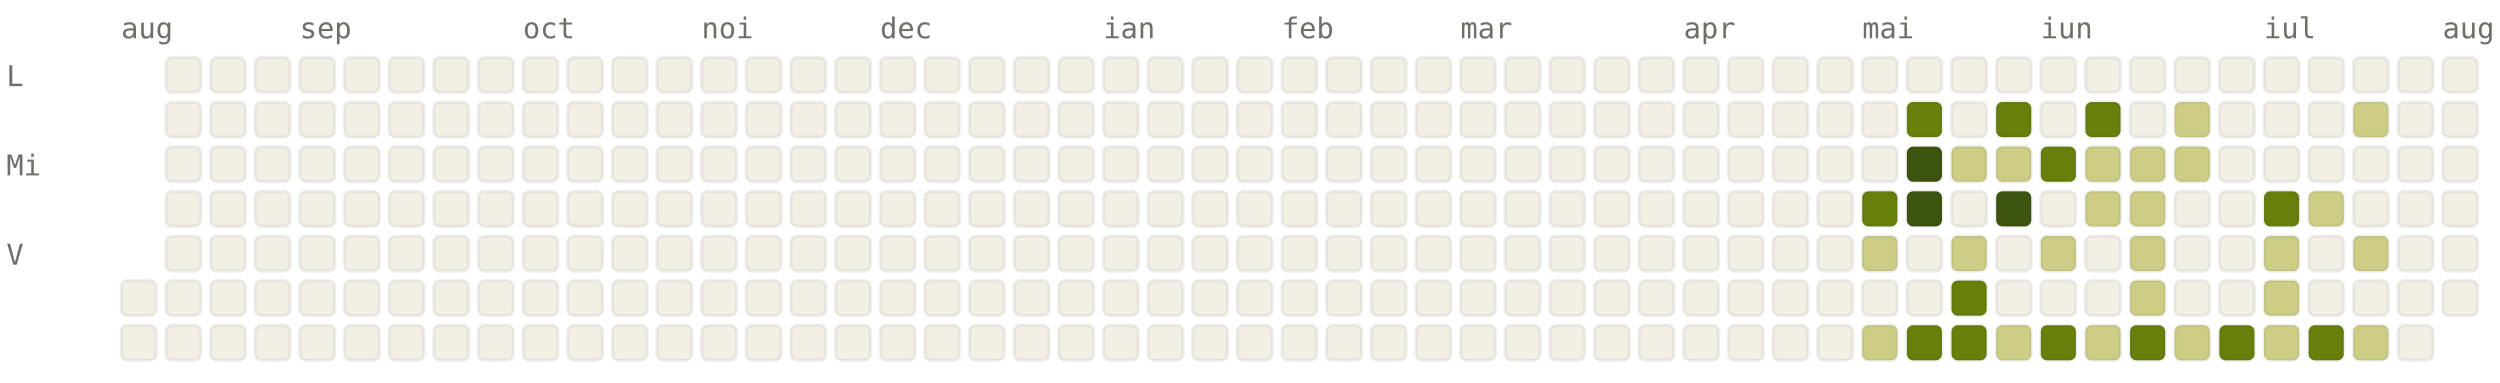
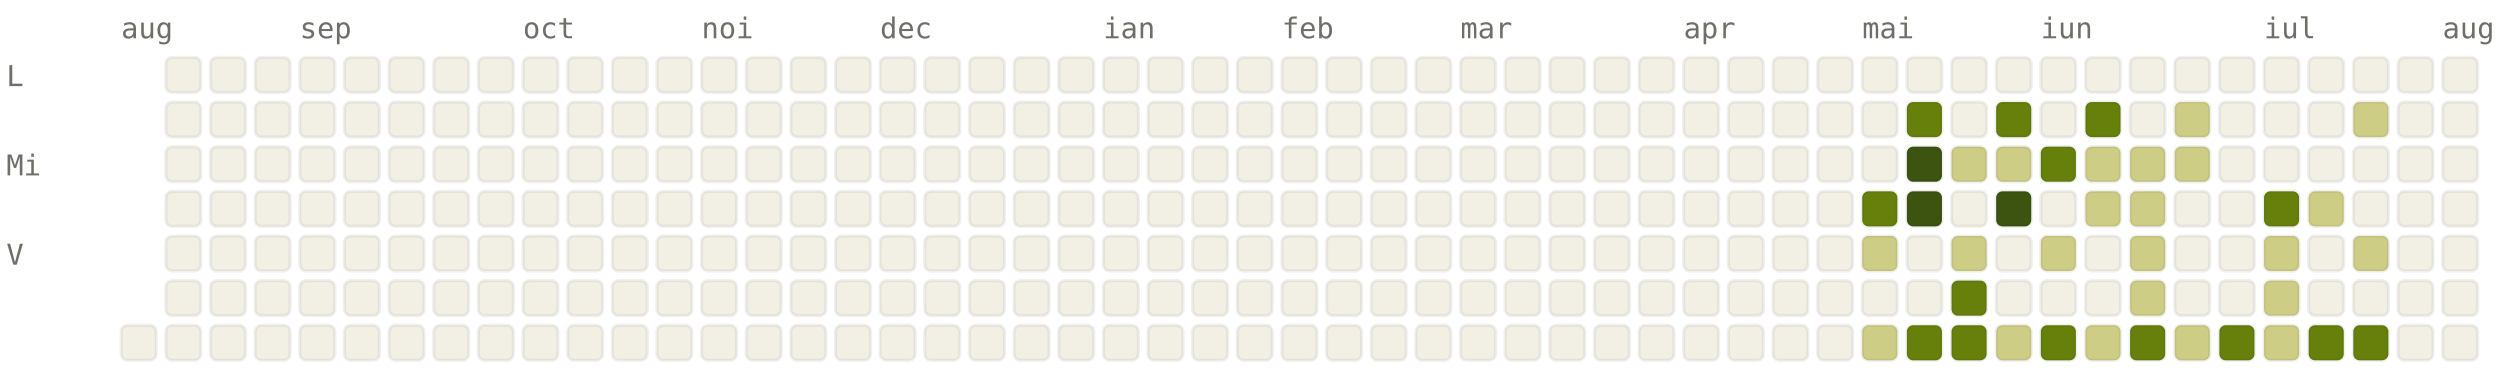
<svg xmlns="http://www.w3.org/2000/svg" viewBox="0 0 784 120" width="784" height="120" font-family="ui-monospace, SFMono-Regular, Menlo, monospace" font-size="9">
  <style>.l0{fill:#F2F0E5;stroke:rgba(0,0,0,0.06)}.l1{fill:#CDCD86;stroke:rgba(0,0,0,0.06)}.l2{fill:#A0AF54;stroke:rgba(0,0,0,0.06)}.l3{fill:#66800B;stroke:rgba(0,0,0,0.06)}.l4{fill:#3D5410;stroke:rgba(0,0,0,0.06)}.lbl{fill:#6F6E69}@media (prefers-color-scheme: dark){.l0{fill:#1C1B1A;stroke:rgba(255,255,255,0.04)}.l1{fill:#2A3D11;stroke:rgba(255,255,255,0.04)}.l2{fill:#4D6B0E;stroke:rgba(255,255,255,0.04)}.l3{fill:#879A39;stroke:rgba(255,255,255,0.04)}.l4{fill:#CDCD86;stroke:rgba(255,255,255,0.04)}.lbl{fill:#878580}}</style>
  <text x="38" y="12" class="lbl">aug</text>
  <text x="94" y="12" class="lbl">sep</text>
  <text x="164" y="12" class="lbl">oct</text>
  <text x="220" y="12" class="lbl">noi</text>
  <text x="276" y="12" class="lbl">dec</text>
  <text x="346" y="12" class="lbl">ian</text>
  <text x="402" y="12" class="lbl">feb</text>
  <text x="458" y="12" class="lbl">mar</text>
  <text x="528" y="12" class="lbl">apr</text>
  <text x="584" y="12" class="lbl">mai</text>
  <text x="640" y="12" class="lbl">iun</text>
  <text x="710" y="12" class="lbl">iul</text>
  <text x="766" y="12" class="lbl">aug</text>
  <text x="2" y="27" class="lbl">L</text>
  <text x="2" y="55" class="lbl">Mi</text>
  <text x="2" y="83" class="lbl">V</text>
-   <rect x="38" y="88" width="11" height="11" rx="2" ry="2" class="l0" />
  <rect x="38" y="102" width="11" height="11" rx="2" ry="2" class="l0" />
  <rect x="52" y="18" width="11" height="11" rx="2" ry="2" class="l0" />
  <rect x="52" y="32" width="11" height="11" rx="2" ry="2" class="l0" />
  <rect x="52" y="46" width="11" height="11" rx="2" ry="2" class="l0" />
  <rect x="52" y="60" width="11" height="11" rx="2" ry="2" class="l0" />
  <rect x="52" y="74" width="11" height="11" rx="2" ry="2" class="l0" />
  <rect x="52" y="88" width="11" height="11" rx="2" ry="2" class="l0" />
  <rect x="52" y="102" width="11" height="11" rx="2" ry="2" class="l0" />
  <rect x="66" y="18" width="11" height="11" rx="2" ry="2" class="l0" />
  <rect x="66" y="32" width="11" height="11" rx="2" ry="2" class="l0" />
  <rect x="66" y="46" width="11" height="11" rx="2" ry="2" class="l0" />
  <rect x="66" y="60" width="11" height="11" rx="2" ry="2" class="l0" />
  <rect x="66" y="74" width="11" height="11" rx="2" ry="2" class="l0" />
  <rect x="66" y="88" width="11" height="11" rx="2" ry="2" class="l0" />
  <rect x="66" y="102" width="11" height="11" rx="2" ry="2" class="l0" />
  <rect x="80" y="18" width="11" height="11" rx="2" ry="2" class="l0" />
  <rect x="80" y="32" width="11" height="11" rx="2" ry="2" class="l0" />
  <rect x="80" y="46" width="11" height="11" rx="2" ry="2" class="l0" />
  <rect x="80" y="60" width="11" height="11" rx="2" ry="2" class="l0" />
  <rect x="80" y="74" width="11" height="11" rx="2" ry="2" class="l0" />
  <rect x="80" y="88" width="11" height="11" rx="2" ry="2" class="l0" />
  <rect x="80" y="102" width="11" height="11" rx="2" ry="2" class="l0" />
  <rect x="94" y="18" width="11" height="11" rx="2" ry="2" class="l0" />
  <rect x="94" y="32" width="11" height="11" rx="2" ry="2" class="l0" />
  <rect x="94" y="46" width="11" height="11" rx="2" ry="2" class="l0" />
  <rect x="94" y="60" width="11" height="11" rx="2" ry="2" class="l0" />
  <rect x="94" y="74" width="11" height="11" rx="2" ry="2" class="l0" />
  <rect x="94" y="88" width="11" height="11" rx="2" ry="2" class="l0" />
  <rect x="94" y="102" width="11" height="11" rx="2" ry="2" class="l0" />
  <rect x="108" y="18" width="11" height="11" rx="2" ry="2" class="l0" />
  <rect x="108" y="32" width="11" height="11" rx="2" ry="2" class="l0" />
  <rect x="108" y="46" width="11" height="11" rx="2" ry="2" class="l0" />
  <rect x="108" y="60" width="11" height="11" rx="2" ry="2" class="l0" />
  <rect x="108" y="74" width="11" height="11" rx="2" ry="2" class="l0" />
  <rect x="108" y="88" width="11" height="11" rx="2" ry="2" class="l0" />
  <rect x="108" y="102" width="11" height="11" rx="2" ry="2" class="l0" />
  <rect x="122" y="18" width="11" height="11" rx="2" ry="2" class="l0" />
  <rect x="122" y="32" width="11" height="11" rx="2" ry="2" class="l0" />
  <rect x="122" y="46" width="11" height="11" rx="2" ry="2" class="l0" />
  <rect x="122" y="60" width="11" height="11" rx="2" ry="2" class="l0" />
  <rect x="122" y="74" width="11" height="11" rx="2" ry="2" class="l0" />
  <rect x="122" y="88" width="11" height="11" rx="2" ry="2" class="l0" />
  <rect x="122" y="102" width="11" height="11" rx="2" ry="2" class="l0" />
  <rect x="136" y="18" width="11" height="11" rx="2" ry="2" class="l0" />
  <rect x="136" y="32" width="11" height="11" rx="2" ry="2" class="l0" />
  <rect x="136" y="46" width="11" height="11" rx="2" ry="2" class="l0" />
  <rect x="136" y="60" width="11" height="11" rx="2" ry="2" class="l0" />
  <rect x="136" y="74" width="11" height="11" rx="2" ry="2" class="l0" />
  <rect x="136" y="88" width="11" height="11" rx="2" ry="2" class="l0" />
  <rect x="136" y="102" width="11" height="11" rx="2" ry="2" class="l0" />
  <rect x="150" y="18" width="11" height="11" rx="2" ry="2" class="l0" />
  <rect x="150" y="32" width="11" height="11" rx="2" ry="2" class="l0" />
  <rect x="150" y="46" width="11" height="11" rx="2" ry="2" class="l0" />
  <rect x="150" y="60" width="11" height="11" rx="2" ry="2" class="l0" />
  <rect x="150" y="74" width="11" height="11" rx="2" ry="2" class="l0" />
  <rect x="150" y="88" width="11" height="11" rx="2" ry="2" class="l0" />
  <rect x="150" y="102" width="11" height="11" rx="2" ry="2" class="l0" />
  <rect x="164" y="18" width="11" height="11" rx="2" ry="2" class="l0" />
  <rect x="164" y="32" width="11" height="11" rx="2" ry="2" class="l0" />
  <rect x="164" y="46" width="11" height="11" rx="2" ry="2" class="l0" />
  <rect x="164" y="60" width="11" height="11" rx="2" ry="2" class="l0" />
  <rect x="164" y="74" width="11" height="11" rx="2" ry="2" class="l0" />
  <rect x="164" y="88" width="11" height="11" rx="2" ry="2" class="l0" />
  <rect x="164" y="102" width="11" height="11" rx="2" ry="2" class="l0" />
  <rect x="178" y="18" width="11" height="11" rx="2" ry="2" class="l0" />
  <rect x="178" y="32" width="11" height="11" rx="2" ry="2" class="l0" />
  <rect x="178" y="46" width="11" height="11" rx="2" ry="2" class="l0" />
  <rect x="178" y="60" width="11" height="11" rx="2" ry="2" class="l0" />
  <rect x="178" y="74" width="11" height="11" rx="2" ry="2" class="l0" />
  <rect x="178" y="88" width="11" height="11" rx="2" ry="2" class="l0" />
  <rect x="178" y="102" width="11" height="11" rx="2" ry="2" class="l0" />
  <rect x="192" y="18" width="11" height="11" rx="2" ry="2" class="l0" />
  <rect x="192" y="32" width="11" height="11" rx="2" ry="2" class="l0" />
  <rect x="192" y="46" width="11" height="11" rx="2" ry="2" class="l0" />
  <rect x="192" y="60" width="11" height="11" rx="2" ry="2" class="l0" />
  <rect x="192" y="74" width="11" height="11" rx="2" ry="2" class="l0" />
  <rect x="192" y="88" width="11" height="11" rx="2" ry="2" class="l0" />
  <rect x="192" y="102" width="11" height="11" rx="2" ry="2" class="l0" />
  <rect x="206" y="18" width="11" height="11" rx="2" ry="2" class="l0" />
  <rect x="206" y="32" width="11" height="11" rx="2" ry="2" class="l0" />
  <rect x="206" y="46" width="11" height="11" rx="2" ry="2" class="l0" />
  <rect x="206" y="60" width="11" height="11" rx="2" ry="2" class="l0" />
  <rect x="206" y="74" width="11" height="11" rx="2" ry="2" class="l0" />
  <rect x="206" y="88" width="11" height="11" rx="2" ry="2" class="l0" />
  <rect x="206" y="102" width="11" height="11" rx="2" ry="2" class="l0" />
  <rect x="220" y="18" width="11" height="11" rx="2" ry="2" class="l0" />
  <rect x="220" y="32" width="11" height="11" rx="2" ry="2" class="l0" />
  <rect x="220" y="46" width="11" height="11" rx="2" ry="2" class="l0" />
  <rect x="220" y="60" width="11" height="11" rx="2" ry="2" class="l0" />
  <rect x="220" y="74" width="11" height="11" rx="2" ry="2" class="l0" />
  <rect x="220" y="88" width="11" height="11" rx="2" ry="2" class="l0" />
  <rect x="220" y="102" width="11" height="11" rx="2" ry="2" class="l0" />
  <rect x="234" y="18" width="11" height="11" rx="2" ry="2" class="l0" />
  <rect x="234" y="32" width="11" height="11" rx="2" ry="2" class="l0" />
  <rect x="234" y="46" width="11" height="11" rx="2" ry="2" class="l0" />
  <rect x="234" y="60" width="11" height="11" rx="2" ry="2" class="l0" />
  <rect x="234" y="74" width="11" height="11" rx="2" ry="2" class="l0" />
  <rect x="234" y="88" width="11" height="11" rx="2" ry="2" class="l0" />
  <rect x="234" y="102" width="11" height="11" rx="2" ry="2" class="l0" />
  <rect x="248" y="18" width="11" height="11" rx="2" ry="2" class="l0" />
  <rect x="248" y="32" width="11" height="11" rx="2" ry="2" class="l0" />
  <rect x="248" y="46" width="11" height="11" rx="2" ry="2" class="l0" />
  <rect x="248" y="60" width="11" height="11" rx="2" ry="2" class="l0" />
  <rect x="248" y="74" width="11" height="11" rx="2" ry="2" class="l0" />
  <rect x="248" y="88" width="11" height="11" rx="2" ry="2" class="l0" />
  <rect x="248" y="102" width="11" height="11" rx="2" ry="2" class="l0" />
  <rect x="262" y="18" width="11" height="11" rx="2" ry="2" class="l0" />
  <rect x="262" y="32" width="11" height="11" rx="2" ry="2" class="l0" />
  <rect x="262" y="46" width="11" height="11" rx="2" ry="2" class="l0" />
  <rect x="262" y="60" width="11" height="11" rx="2" ry="2" class="l0" />
  <rect x="262" y="74" width="11" height="11" rx="2" ry="2" class="l0" />
  <rect x="262" y="88" width="11" height="11" rx="2" ry="2" class="l0" />
  <rect x="262" y="102" width="11" height="11" rx="2" ry="2" class="l0" />
  <rect x="276" y="18" width="11" height="11" rx="2" ry="2" class="l0" />
  <rect x="276" y="32" width="11" height="11" rx="2" ry="2" class="l0" />
  <rect x="276" y="46" width="11" height="11" rx="2" ry="2" class="l0" />
  <rect x="276" y="60" width="11" height="11" rx="2" ry="2" class="l0" />
  <rect x="276" y="74" width="11" height="11" rx="2" ry="2" class="l0" />
  <rect x="276" y="88" width="11" height="11" rx="2" ry="2" class="l0" />
  <rect x="276" y="102" width="11" height="11" rx="2" ry="2" class="l0" />
  <rect x="290" y="18" width="11" height="11" rx="2" ry="2" class="l0" />
  <rect x="290" y="32" width="11" height="11" rx="2" ry="2" class="l0" />
  <rect x="290" y="46" width="11" height="11" rx="2" ry="2" class="l0" />
  <rect x="290" y="60" width="11" height="11" rx="2" ry="2" class="l0" />
  <rect x="290" y="74" width="11" height="11" rx="2" ry="2" class="l0" />
  <rect x="290" y="88" width="11" height="11" rx="2" ry="2" class="l0" />
  <rect x="290" y="102" width="11" height="11" rx="2" ry="2" class="l0" />
  <rect x="304" y="18" width="11" height="11" rx="2" ry="2" class="l0" />
  <rect x="304" y="32" width="11" height="11" rx="2" ry="2" class="l0" />
  <rect x="304" y="46" width="11" height="11" rx="2" ry="2" class="l0" />
  <rect x="304" y="60" width="11" height="11" rx="2" ry="2" class="l0" />
  <rect x="304" y="74" width="11" height="11" rx="2" ry="2" class="l0" />
  <rect x="304" y="88" width="11" height="11" rx="2" ry="2" class="l0" />
  <rect x="304" y="102" width="11" height="11" rx="2" ry="2" class="l0" />
  <rect x="318" y="18" width="11" height="11" rx="2" ry="2" class="l0" />
  <rect x="318" y="32" width="11" height="11" rx="2" ry="2" class="l0" />
  <rect x="318" y="46" width="11" height="11" rx="2" ry="2" class="l0" />
  <rect x="318" y="60" width="11" height="11" rx="2" ry="2" class="l0" />
  <rect x="318" y="74" width="11" height="11" rx="2" ry="2" class="l0" />
  <rect x="318" y="88" width="11" height="11" rx="2" ry="2" class="l0" />
  <rect x="318" y="102" width="11" height="11" rx="2" ry="2" class="l0" />
  <rect x="332" y="18" width="11" height="11" rx="2" ry="2" class="l0" />
  <rect x="332" y="32" width="11" height="11" rx="2" ry="2" class="l0" />
  <rect x="332" y="46" width="11" height="11" rx="2" ry="2" class="l0" />
  <rect x="332" y="60" width="11" height="11" rx="2" ry="2" class="l0" />
  <rect x="332" y="74" width="11" height="11" rx="2" ry="2" class="l0" />
  <rect x="332" y="88" width="11" height="11" rx="2" ry="2" class="l0" />
  <rect x="332" y="102" width="11" height="11" rx="2" ry="2" class="l0" />
  <rect x="346" y="18" width="11" height="11" rx="2" ry="2" class="l0" />
  <rect x="346" y="32" width="11" height="11" rx="2" ry="2" class="l0" />
  <rect x="346" y="46" width="11" height="11" rx="2" ry="2" class="l0" />
  <rect x="346" y="60" width="11" height="11" rx="2" ry="2" class="l0" />
  <rect x="346" y="74" width="11" height="11" rx="2" ry="2" class="l0" />
  <rect x="346" y="88" width="11" height="11" rx="2" ry="2" class="l0" />
  <rect x="346" y="102" width="11" height="11" rx="2" ry="2" class="l0" />
  <rect x="360" y="18" width="11" height="11" rx="2" ry="2" class="l0" />
  <rect x="360" y="32" width="11" height="11" rx="2" ry="2" class="l0" />
  <rect x="360" y="46" width="11" height="11" rx="2" ry="2" class="l0" />
  <rect x="360" y="60" width="11" height="11" rx="2" ry="2" class="l0" />
  <rect x="360" y="74" width="11" height="11" rx="2" ry="2" class="l0" />
  <rect x="360" y="88" width="11" height="11" rx="2" ry="2" class="l0" />
  <rect x="360" y="102" width="11" height="11" rx="2" ry="2" class="l0" />
  <rect x="374" y="18" width="11" height="11" rx="2" ry="2" class="l0" />
  <rect x="374" y="32" width="11" height="11" rx="2" ry="2" class="l0" />
  <rect x="374" y="46" width="11" height="11" rx="2" ry="2" class="l0" />
  <rect x="374" y="60" width="11" height="11" rx="2" ry="2" class="l0" />
  <rect x="374" y="74" width="11" height="11" rx="2" ry="2" class="l0" />
  <rect x="374" y="88" width="11" height="11" rx="2" ry="2" class="l0" />
  <rect x="374" y="102" width="11" height="11" rx="2" ry="2" class="l0" />
  <rect x="388" y="18" width="11" height="11" rx="2" ry="2" class="l0" />
  <rect x="388" y="32" width="11" height="11" rx="2" ry="2" class="l0" />
  <rect x="388" y="46" width="11" height="11" rx="2" ry="2" class="l0" />
  <rect x="388" y="60" width="11" height="11" rx="2" ry="2" class="l0" />
  <rect x="388" y="74" width="11" height="11" rx="2" ry="2" class="l0" />
  <rect x="388" y="88" width="11" height="11" rx="2" ry="2" class="l0" />
  <rect x="388" y="102" width="11" height="11" rx="2" ry="2" class="l0" />
  <rect x="402" y="18" width="11" height="11" rx="2" ry="2" class="l0" />
  <rect x="402" y="32" width="11" height="11" rx="2" ry="2" class="l0" />
  <rect x="402" y="46" width="11" height="11" rx="2" ry="2" class="l0" />
  <rect x="402" y="60" width="11" height="11" rx="2" ry="2" class="l0" />
  <rect x="402" y="74" width="11" height="11" rx="2" ry="2" class="l0" />
  <rect x="402" y="88" width="11" height="11" rx="2" ry="2" class="l0" />
  <rect x="402" y="102" width="11" height="11" rx="2" ry="2" class="l0" />
  <rect x="416" y="18" width="11" height="11" rx="2" ry="2" class="l0" />
  <rect x="416" y="32" width="11" height="11" rx="2" ry="2" class="l0" />
  <rect x="416" y="46" width="11" height="11" rx="2" ry="2" class="l0" />
  <rect x="416" y="60" width="11" height="11" rx="2" ry="2" class="l0" />
  <rect x="416" y="74" width="11" height="11" rx="2" ry="2" class="l0" />
  <rect x="416" y="88" width="11" height="11" rx="2" ry="2" class="l0" />
  <rect x="416" y="102" width="11" height="11" rx="2" ry="2" class="l0" />
  <rect x="430" y="18" width="11" height="11" rx="2" ry="2" class="l0" />
  <rect x="430" y="32" width="11" height="11" rx="2" ry="2" class="l0" />
  <rect x="430" y="46" width="11" height="11" rx="2" ry="2" class="l0" />
  <rect x="430" y="60" width="11" height="11" rx="2" ry="2" class="l0" />
  <rect x="430" y="74" width="11" height="11" rx="2" ry="2" class="l0" />
  <rect x="430" y="88" width="11" height="11" rx="2" ry="2" class="l0" />
  <rect x="430" y="102" width="11" height="11" rx="2" ry="2" class="l0" />
  <rect x="444" y="18" width="11" height="11" rx="2" ry="2" class="l0" />
  <rect x="444" y="32" width="11" height="11" rx="2" ry="2" class="l0" />
  <rect x="444" y="46" width="11" height="11" rx="2" ry="2" class="l0" />
  <rect x="444" y="60" width="11" height="11" rx="2" ry="2" class="l0" />
  <rect x="444" y="74" width="11" height="11" rx="2" ry="2" class="l0" />
  <rect x="444" y="88" width="11" height="11" rx="2" ry="2" class="l0" />
  <rect x="444" y="102" width="11" height="11" rx="2" ry="2" class="l0" />
  <rect x="458" y="18" width="11" height="11" rx="2" ry="2" class="l0" />
  <rect x="458" y="32" width="11" height="11" rx="2" ry="2" class="l0" />
  <rect x="458" y="46" width="11" height="11" rx="2" ry="2" class="l0" />
  <rect x="458" y="60" width="11" height="11" rx="2" ry="2" class="l0" />
  <rect x="458" y="74" width="11" height="11" rx="2" ry="2" class="l0" />
  <rect x="458" y="88" width="11" height="11" rx="2" ry="2" class="l0" />
  <rect x="458" y="102" width="11" height="11" rx="2" ry="2" class="l0" />
  <rect x="472" y="18" width="11" height="11" rx="2" ry="2" class="l0" />
  <rect x="472" y="32" width="11" height="11" rx="2" ry="2" class="l0" />
  <rect x="472" y="46" width="11" height="11" rx="2" ry="2" class="l0" />
  <rect x="472" y="60" width="11" height="11" rx="2" ry="2" class="l0" />
  <rect x="472" y="74" width="11" height="11" rx="2" ry="2" class="l0" />
  <rect x="472" y="88" width="11" height="11" rx="2" ry="2" class="l0" />
  <rect x="472" y="102" width="11" height="11" rx="2" ry="2" class="l0" />
  <rect x="486" y="18" width="11" height="11" rx="2" ry="2" class="l0" />
  <rect x="486" y="32" width="11" height="11" rx="2" ry="2" class="l0" />
  <rect x="486" y="46" width="11" height="11" rx="2" ry="2" class="l0" />
  <rect x="486" y="60" width="11" height="11" rx="2" ry="2" class="l0" />
  <rect x="486" y="74" width="11" height="11" rx="2" ry="2" class="l0" />
  <rect x="486" y="88" width="11" height="11" rx="2" ry="2" class="l0" />
  <rect x="486" y="102" width="11" height="11" rx="2" ry="2" class="l0" />
  <rect x="500" y="18" width="11" height="11" rx="2" ry="2" class="l0" />
  <rect x="500" y="32" width="11" height="11" rx="2" ry="2" class="l0" />
  <rect x="500" y="46" width="11" height="11" rx="2" ry="2" class="l0" />
  <rect x="500" y="60" width="11" height="11" rx="2" ry="2" class="l0" />
  <rect x="500" y="74" width="11" height="11" rx="2" ry="2" class="l0" />
  <rect x="500" y="88" width="11" height="11" rx="2" ry="2" class="l0" />
  <rect x="500" y="102" width="11" height="11" rx="2" ry="2" class="l0" />
  <rect x="514" y="18" width="11" height="11" rx="2" ry="2" class="l0" />
  <rect x="514" y="32" width="11" height="11" rx="2" ry="2" class="l0" />
  <rect x="514" y="46" width="11" height="11" rx="2" ry="2" class="l0" />
  <rect x="514" y="60" width="11" height="11" rx="2" ry="2" class="l0" />
  <rect x="514" y="74" width="11" height="11" rx="2" ry="2" class="l0" />
  <rect x="514" y="88" width="11" height="11" rx="2" ry="2" class="l0" />
  <rect x="514" y="102" width="11" height="11" rx="2" ry="2" class="l0" />
  <rect x="528" y="18" width="11" height="11" rx="2" ry="2" class="l0" />
  <rect x="528" y="32" width="11" height="11" rx="2" ry="2" class="l0" />
  <rect x="528" y="46" width="11" height="11" rx="2" ry="2" class="l0" />
  <rect x="528" y="60" width="11" height="11" rx="2" ry="2" class="l0" />
  <rect x="528" y="74" width="11" height="11" rx="2" ry="2" class="l0" />
  <rect x="528" y="88" width="11" height="11" rx="2" ry="2" class="l0" />
  <rect x="528" y="102" width="11" height="11" rx="2" ry="2" class="l0" />
  <rect x="542" y="18" width="11" height="11" rx="2" ry="2" class="l0" />
  <rect x="542" y="32" width="11" height="11" rx="2" ry="2" class="l0" />
  <rect x="542" y="46" width="11" height="11" rx="2" ry="2" class="l0" />
  <rect x="542" y="60" width="11" height="11" rx="2" ry="2" class="l0" />
  <rect x="542" y="74" width="11" height="11" rx="2" ry="2" class="l0" />
  <rect x="542" y="88" width="11" height="11" rx="2" ry="2" class="l0" />
  <rect x="542" y="102" width="11" height="11" rx="2" ry="2" class="l0" />
  <rect x="556" y="18" width="11" height="11" rx="2" ry="2" class="l0" />
  <rect x="556" y="32" width="11" height="11" rx="2" ry="2" class="l0" />
  <rect x="556" y="46" width="11" height="11" rx="2" ry="2" class="l0" />
  <rect x="556" y="60" width="11" height="11" rx="2" ry="2" class="l0" />
  <rect x="556" y="74" width="11" height="11" rx="2" ry="2" class="l0" />
  <rect x="556" y="88" width="11" height="11" rx="2" ry="2" class="l0" />
  <rect x="556" y="102" width="11" height="11" rx="2" ry="2" class="l0" />
  <rect x="570" y="18" width="11" height="11" rx="2" ry="2" class="l0" />
  <rect x="570" y="32" width="11" height="11" rx="2" ry="2" class="l0" />
  <rect x="570" y="46" width="11" height="11" rx="2" ry="2" class="l0" />
  <rect x="570" y="60" width="11" height="11" rx="2" ry="2" class="l0" />
  <rect x="570" y="74" width="11" height="11" rx="2" ry="2" class="l0" />
  <rect x="570" y="88" width="11" height="11" rx="2" ry="2" class="l0" />
  <rect x="570" y="102" width="11" height="11" rx="2" ry="2" class="l0" />
  <rect x="584" y="18" width="11" height="11" rx="2" ry="2" class="l0" />
  <rect x="584" y="32" width="11" height="11" rx="2" ry="2" class="l0" />
  <rect x="584" y="46" width="11" height="11" rx="2" ry="2" class="l0" />
  <rect x="584" y="60" width="11" height="11" rx="2" ry="2" class="l3" />
  <rect x="584" y="74" width="11" height="11" rx="2" ry="2" class="l1" />
  <rect x="584" y="88" width="11" height="11" rx="2" ry="2" class="l0" />
  <rect x="584" y="102" width="11" height="11" rx="2" ry="2" class="l1" />
  <rect x="598" y="18" width="11" height="11" rx="2" ry="2" class="l0" />
  <rect x="598" y="32" width="11" height="11" rx="2" ry="2" class="l3" />
  <rect x="598" y="46" width="11" height="11" rx="2" ry="2" class="l4" />
  <rect x="598" y="60" width="11" height="11" rx="2" ry="2" class="l4" />
  <rect x="598" y="74" width="11" height="11" rx="2" ry="2" class="l0" />
  <rect x="598" y="88" width="11" height="11" rx="2" ry="2" class="l0" />
  <rect x="598" y="102" width="11" height="11" rx="2" ry="2" class="l3" />
  <rect x="612" y="18" width="11" height="11" rx="2" ry="2" class="l0" />
  <rect x="612" y="32" width="11" height="11" rx="2" ry="2" class="l0" />
  <rect x="612" y="46" width="11" height="11" rx="2" ry="2" class="l1" />
  <rect x="612" y="60" width="11" height="11" rx="2" ry="2" class="l0" />
  <rect x="612" y="74" width="11" height="11" rx="2" ry="2" class="l1" />
  <rect x="612" y="88" width="11" height="11" rx="2" ry="2" class="l3" />
  <rect x="612" y="102" width="11" height="11" rx="2" ry="2" class="l3" />
  <rect x="626" y="18" width="11" height="11" rx="2" ry="2" class="l0" />
  <rect x="626" y="32" width="11" height="11" rx="2" ry="2" class="l3" />
  <rect x="626" y="46" width="11" height="11" rx="2" ry="2" class="l1" />
  <rect x="626" y="60" width="11" height="11" rx="2" ry="2" class="l4" />
  <rect x="626" y="74" width="11" height="11" rx="2" ry="2" class="l0" />
  <rect x="626" y="88" width="11" height="11" rx="2" ry="2" class="l0" />
  <rect x="626" y="102" width="11" height="11" rx="2" ry="2" class="l1" />
  <rect x="640" y="18" width="11" height="11" rx="2" ry="2" class="l0" />
  <rect x="640" y="32" width="11" height="11" rx="2" ry="2" class="l0" />
  <rect x="640" y="46" width="11" height="11" rx="2" ry="2" class="l3" />
  <rect x="640" y="60" width="11" height="11" rx="2" ry="2" class="l0" />
  <rect x="640" y="74" width="11" height="11" rx="2" ry="2" class="l1" />
  <rect x="640" y="88" width="11" height="11" rx="2" ry="2" class="l0" />
  <rect x="640" y="102" width="11" height="11" rx="2" ry="2" class="l3" />
  <rect x="654" y="18" width="11" height="11" rx="2" ry="2" class="l0" />
  <rect x="654" y="32" width="11" height="11" rx="2" ry="2" class="l3" />
  <rect x="654" y="46" width="11" height="11" rx="2" ry="2" class="l1" />
  <rect x="654" y="60" width="11" height="11" rx="2" ry="2" class="l1" />
  <rect x="654" y="74" width="11" height="11" rx="2" ry="2" class="l0" />
  <rect x="654" y="88" width="11" height="11" rx="2" ry="2" class="l0" />
  <rect x="654" y="102" width="11" height="11" rx="2" ry="2" class="l1" />
  <rect x="668" y="18" width="11" height="11" rx="2" ry="2" class="l0" />
  <rect x="668" y="32" width="11" height="11" rx="2" ry="2" class="l0" />
  <rect x="668" y="46" width="11" height="11" rx="2" ry="2" class="l1" />
  <rect x="668" y="60" width="11" height="11" rx="2" ry="2" class="l1" />
  <rect x="668" y="74" width="11" height="11" rx="2" ry="2" class="l1" />
  <rect x="668" y="88" width="11" height="11" rx="2" ry="2" class="l1" />
  <rect x="668" y="102" width="11" height="11" rx="2" ry="2" class="l3" />
  <rect x="682" y="18" width="11" height="11" rx="2" ry="2" class="l0" />
  <rect x="682" y="32" width="11" height="11" rx="2" ry="2" class="l1" />
  <rect x="682" y="46" width="11" height="11" rx="2" ry="2" class="l1" />
  <rect x="682" y="60" width="11" height="11" rx="2" ry="2" class="l0" />
  <rect x="682" y="74" width="11" height="11" rx="2" ry="2" class="l0" />
  <rect x="682" y="88" width="11" height="11" rx="2" ry="2" class="l0" />
  <rect x="682" y="102" width="11" height="11" rx="2" ry="2" class="l1" />
  <rect x="696" y="18" width="11" height="11" rx="2" ry="2" class="l0" />
  <rect x="696" y="32" width="11" height="11" rx="2" ry="2" class="l0" />
  <rect x="696" y="46" width="11" height="11" rx="2" ry="2" class="l0" />
  <rect x="696" y="60" width="11" height="11" rx="2" ry="2" class="l0" />
  <rect x="696" y="74" width="11" height="11" rx="2" ry="2" class="l0" />
  <rect x="696" y="88" width="11" height="11" rx="2" ry="2" class="l0" />
  <rect x="696" y="102" width="11" height="11" rx="2" ry="2" class="l3" />
  <rect x="710" y="18" width="11" height="11" rx="2" ry="2" class="l0" />
  <rect x="710" y="32" width="11" height="11" rx="2" ry="2" class="l0" />
  <rect x="710" y="46" width="11" height="11" rx="2" ry="2" class="l0" />
  <rect x="710" y="60" width="11" height="11" rx="2" ry="2" class="l3" />
  <rect x="710" y="74" width="11" height="11" rx="2" ry="2" class="l1" />
  <rect x="710" y="88" width="11" height="11" rx="2" ry="2" class="l1" />
  <rect x="710" y="102" width="11" height="11" rx="2" ry="2" class="l1" />
  <rect x="724" y="18" width="11" height="11" rx="2" ry="2" class="l0" />
  <rect x="724" y="32" width="11" height="11" rx="2" ry="2" class="l0" />
  <rect x="724" y="46" width="11" height="11" rx="2" ry="2" class="l0" />
  <rect x="724" y="60" width="11" height="11" rx="2" ry="2" class="l1" />
  <rect x="724" y="74" width="11" height="11" rx="2" ry="2" class="l0" />
  <rect x="724" y="88" width="11" height="11" rx="2" ry="2" class="l0" />
  <rect x="724" y="102" width="11" height="11" rx="2" ry="2" class="l3" />
  <rect x="738" y="18" width="11" height="11" rx="2" ry="2" class="l0" />
  <rect x="738" y="32" width="11" height="11" rx="2" ry="2" class="l1" />
  <rect x="738" y="46" width="11" height="11" rx="2" ry="2" class="l0" />
  <rect x="738" y="60" width="11" height="11" rx="2" ry="2" class="l0" />
  <rect x="738" y="74" width="11" height="11" rx="2" ry="2" class="l1" />
  <rect x="738" y="88" width="11" height="11" rx="2" ry="2" class="l0" />
-   <rect x="738" y="102" width="11" height="11" rx="2" ry="2" class="l1" />
+   <rect x="738" y="102" width="11" height="11" rx="2" ry="2" class="l3" />
  <rect x="752" y="18" width="11" height="11" rx="2" ry="2" class="l0" />
  <rect x="752" y="32" width="11" height="11" rx="2" ry="2" class="l0" />
  <rect x="752" y="46" width="11" height="11" rx="2" ry="2" class="l0" />
  <rect x="752" y="60" width="11" height="11" rx="2" ry="2" class="l0" />
  <rect x="752" y="74" width="11" height="11" rx="2" ry="2" class="l0" />
  <rect x="752" y="88" width="11" height="11" rx="2" ry="2" class="l0" />
  <rect x="752" y="102" width="11" height="11" rx="2" ry="2" class="l0" />
  <rect x="766" y="18" width="11" height="11" rx="2" ry="2" class="l0" />
  <rect x="766" y="32" width="11" height="11" rx="2" ry="2" class="l0" />
  <rect x="766" y="46" width="11" height="11" rx="2" ry="2" class="l0" />
  <rect x="766" y="60" width="11" height="11" rx="2" ry="2" class="l0" />
  <rect x="766" y="74" width="11" height="11" rx="2" ry="2" class="l0" />
  <rect x="766" y="88" width="11" height="11" rx="2" ry="2" class="l0" />
+   <rect x="766" y="102" width="11" height="11" rx="2" ry="2" class="l0" />
</svg>
